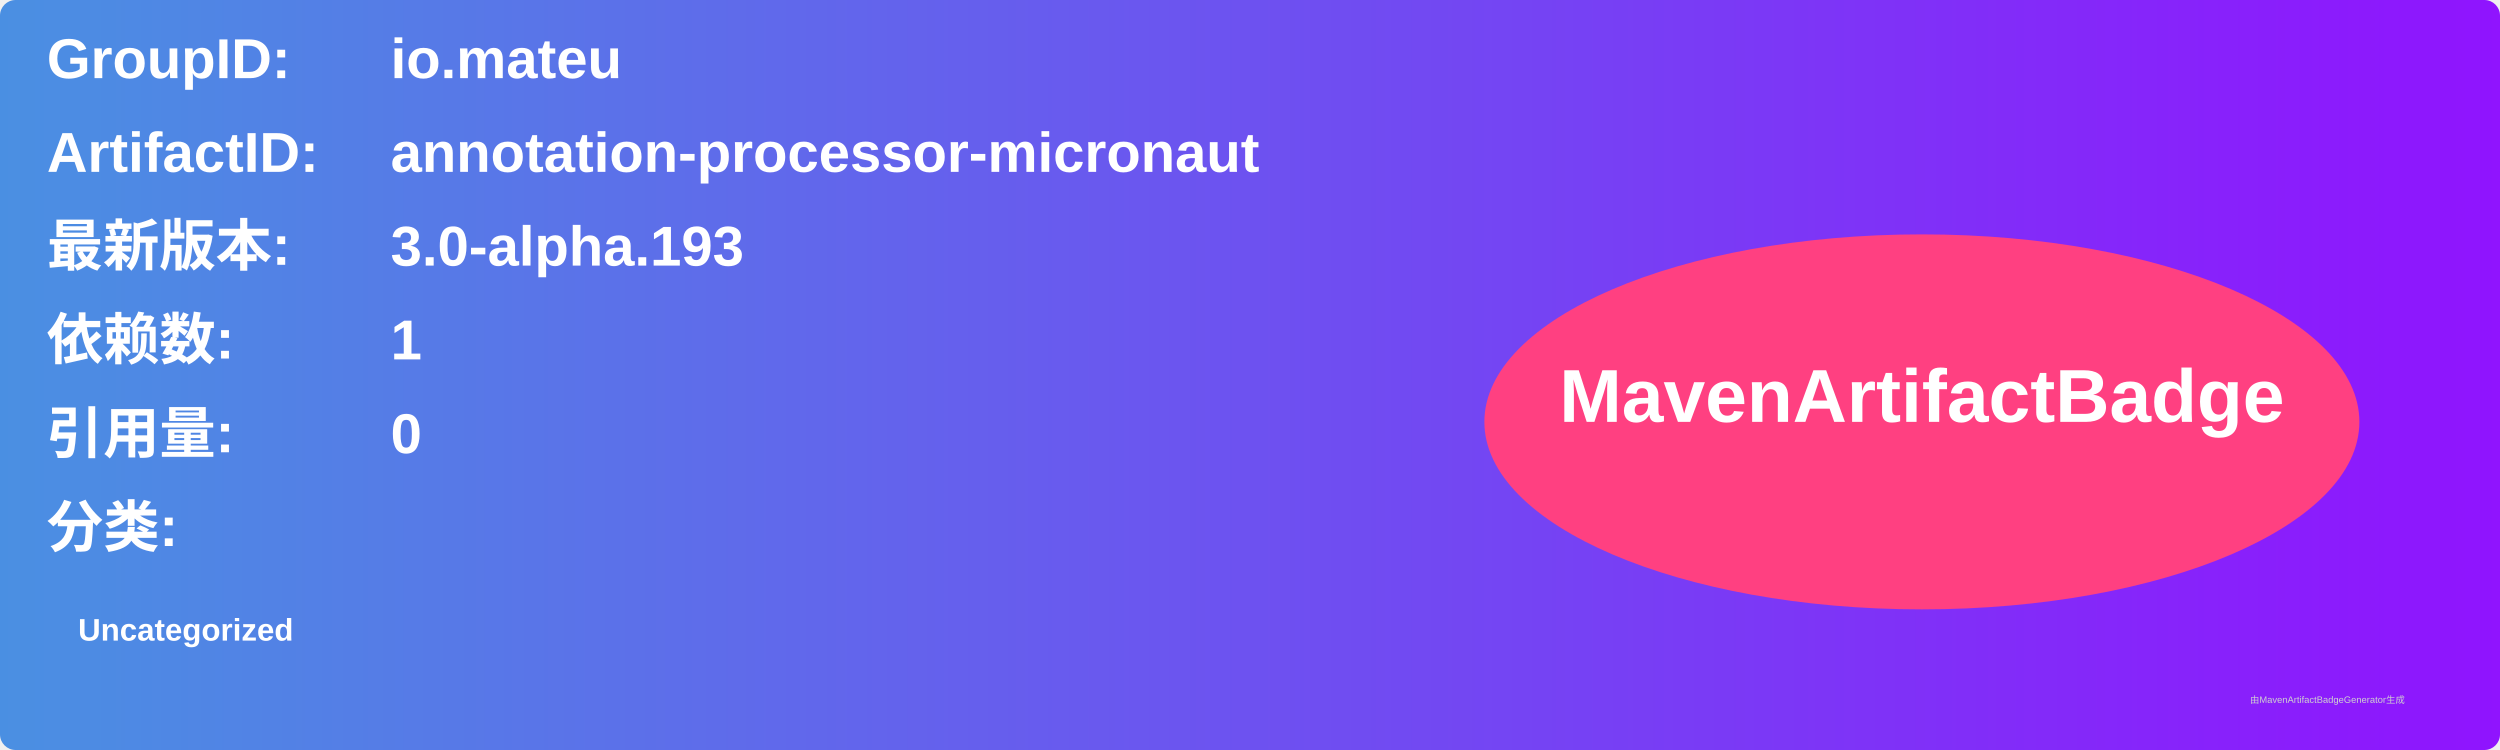
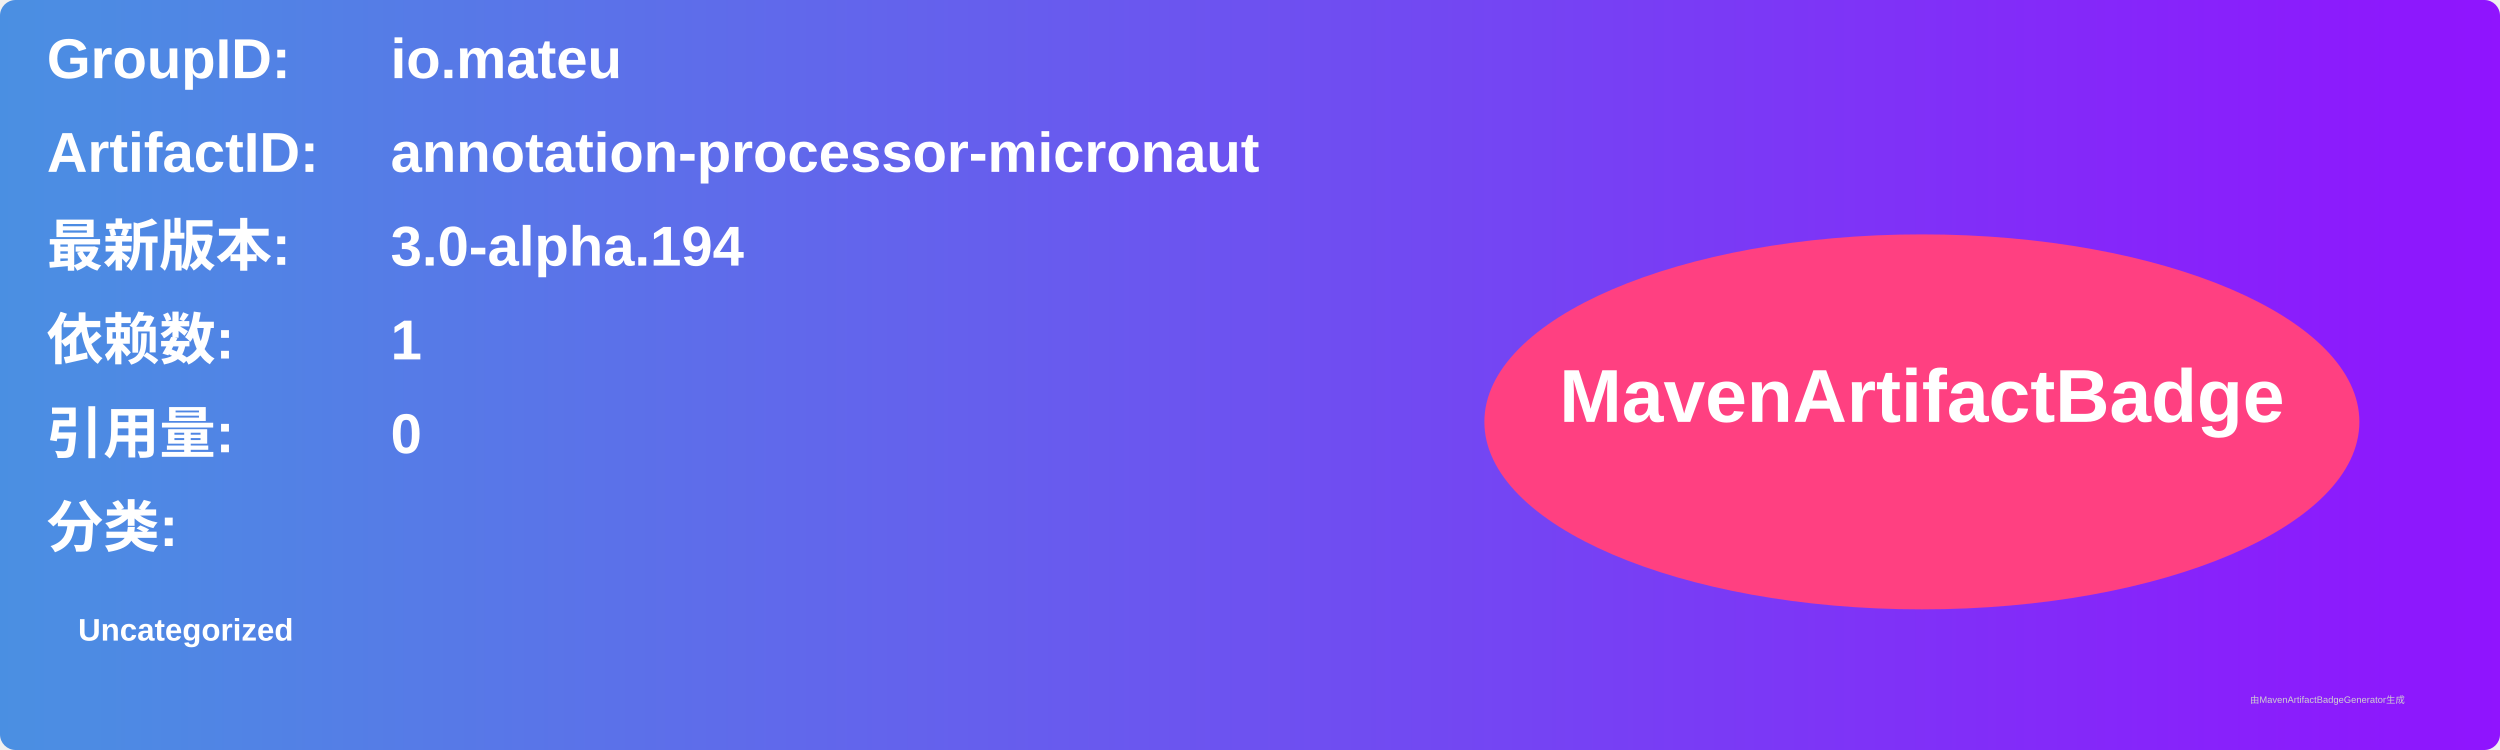
<svg xmlns="http://www.w3.org/2000/svg" width="800" height="240" viewBox="0 0 800 240">
  <linearGradient id="grad" x1="0%" y1="0%" x2="100%" y2="0%">
    <stop offset="0%" stop-color="#4a90e2" />
    <stop offset="100%" stop-color="#9013fe" />
  </linearGradient>
  <rect width="100%" height="100%" rx="5" ry="5" fill="url(#grad)" />
  <g transform="translate(15, 15)">
    <text x="0" y="10" font-family="Arial" font-size="18" fill="white" font-weight="bold" width="260">GroupID:</text>
    <text x="110" y="10" font-family="Arial" font-size="18" fill="white" font-weight="bold" width="460">io.mateu</text>
    <text x="0" y="40" font-family="Arial" font-size="18" fill="white" font-weight="bold" width="260">ArtifactID:</text>
    <text x="110" y="40" font-family="Arial" font-size="18" fill="white" font-weight="bold" width="460">annotation-processor-micronaut</text>
    <text x="0" y="70" font-family="Arial" font-size="18" fill="white" font-weight="bold">最新版本:</text>
    <text x="110" y="70" font-family="Arial" font-size="18" fill="white" font-weight="bold">
-       <tspan font-weight="bold">3.0-alpha.193</tspan>
+       <tspan font-weight="bold">3.0-alpha.194</tspan>
    </text>
    <text x="0" y="100" font-family="Arial" font-size="18" fill="white" font-weight="bold">依赖数: </text>
    <text x="110" y="100" font-family="Arial" font-size="18" fill="white">
      <tspan font-weight="bold">1</tspan>
    </text>
    <text x="0" y="130" font-family="Arial" font-size="18" fill="white" font-weight="bold">引用量: </text>
    <text x="110" y="130" font-family="Arial" font-size="18" fill="white">
      <tspan font-weight="bold">0</tspan>
    </text>
    <text x="0" y="160" font-family="Arial" font-size="18" fill="white" font-weight="bold">分类:</text>
    <text x="10" y="190" font-family="Arial" font-size="10" fill="white">
      <tspan font-weight="bold">Uncategorized</tspan>
    </text>
    <ellipse cx="600" cy="120" rx="140" ry="60" fill="#ff4081" />
    <text x="600" y="120" text-anchor="middle" font-family="Arial" font-size="24" fill="white" font-weight="bold">MavenArtifactBadge</text>
  </g>
  <text x="720" y="225" font-family="Arial" font-size="3" fill="#d0d0d0">由MavenArtifactBadgeGenerator生成</text>
</svg>
